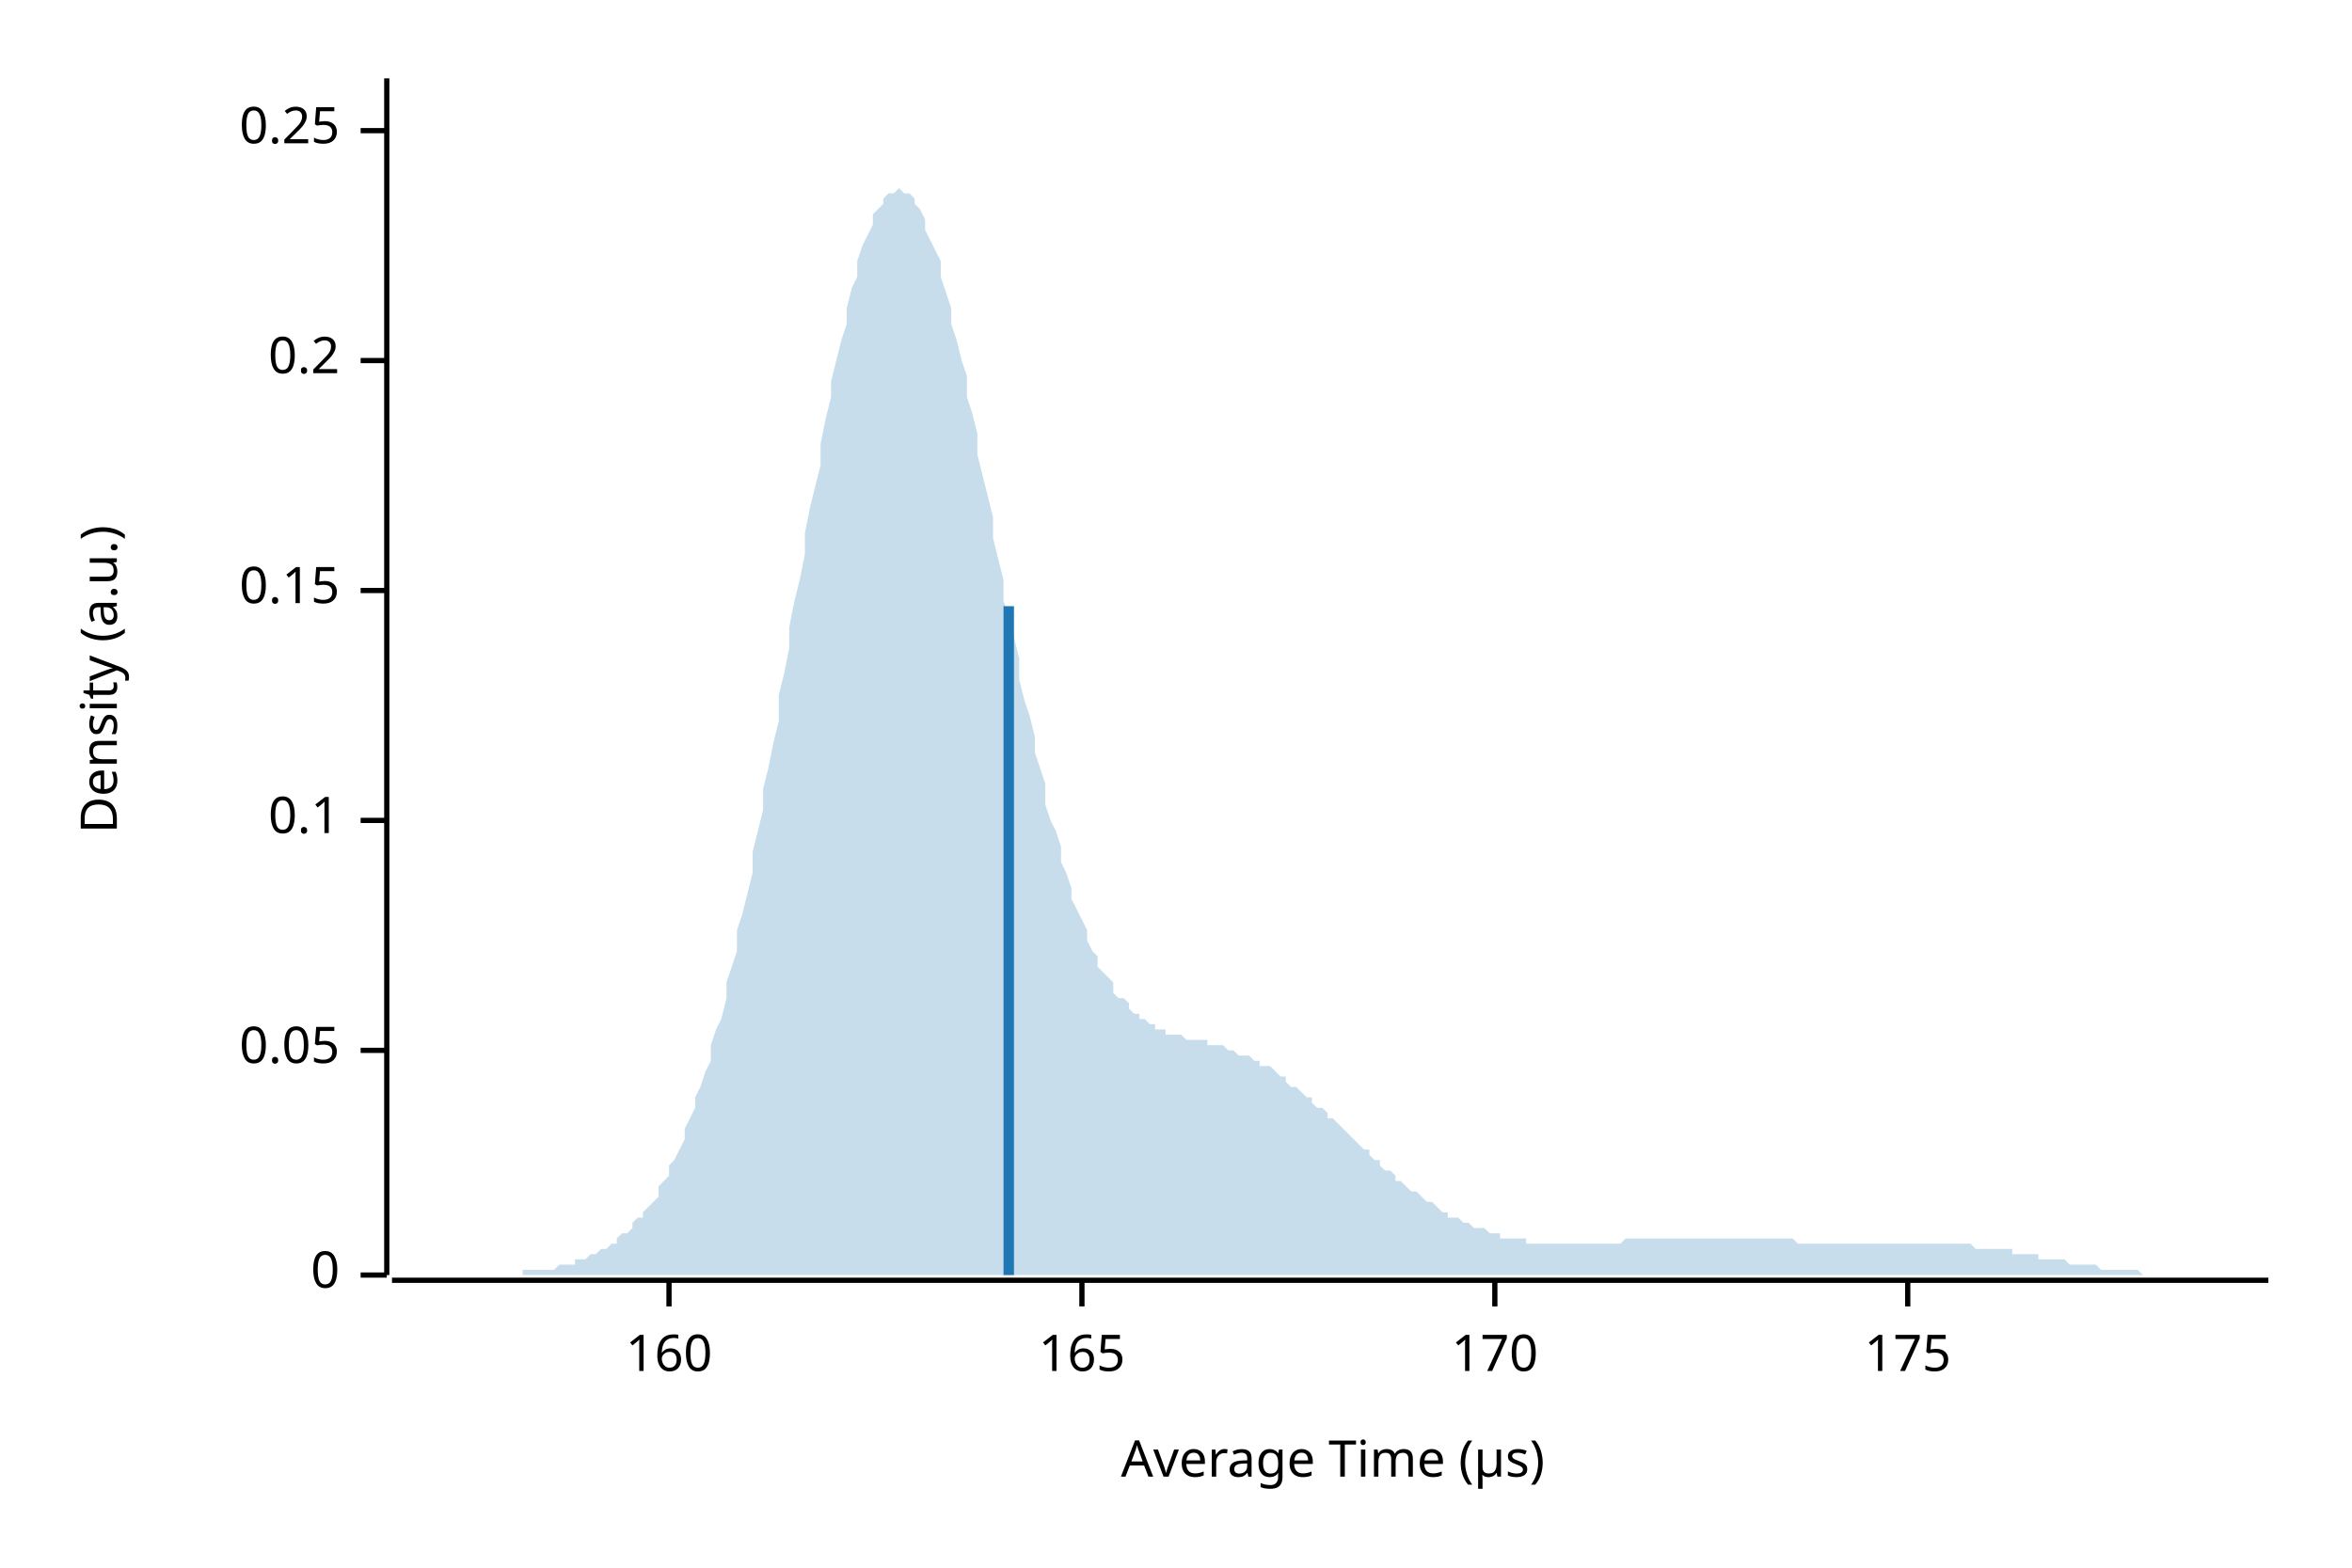
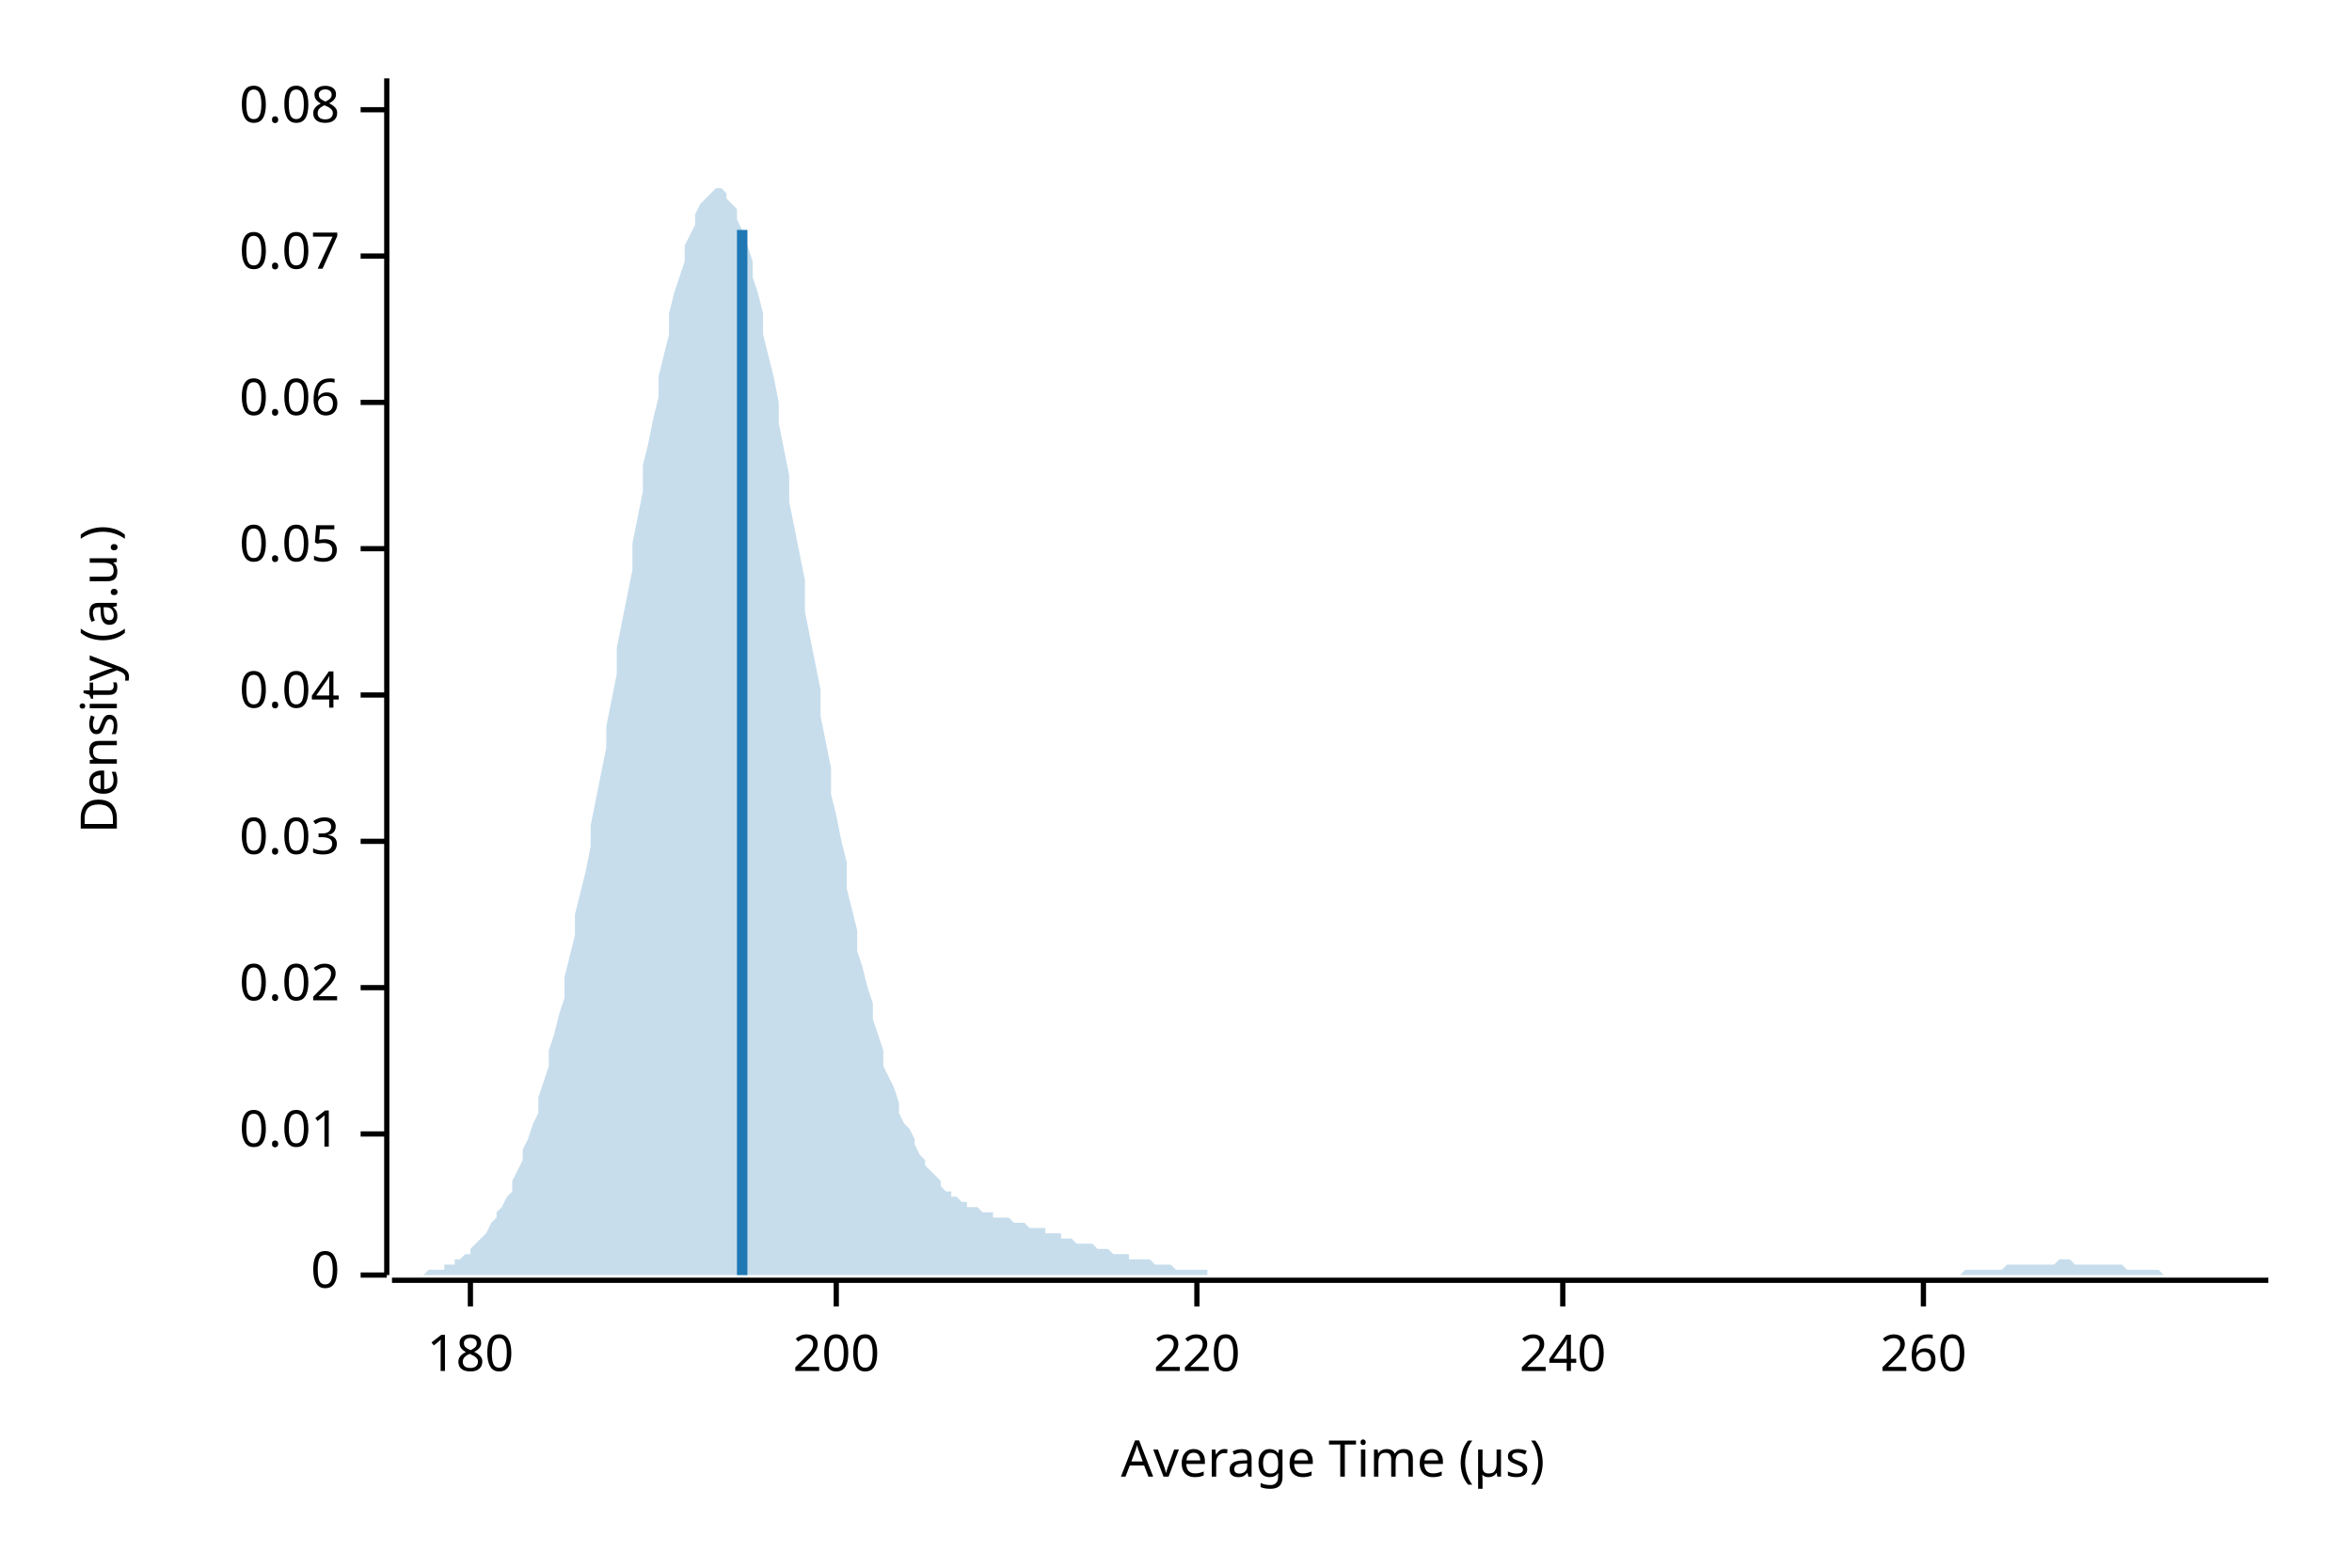
<svg xmlns="http://www.w3.org/2000/svg" width="450" height="300" viewBox="0 0 450 300">
  <text x="15" y="130" dy="0.76em" text-anchor="middle" font-family="sans-serif" font-size="9.677" opacity="1" fill="#000000" transform="rotate(270, 15, 130)">
Density (a.u.)
</text>
  <text x="255" y="285" dy="-0.5ex" text-anchor="middle" font-family="sans-serif" font-size="9.677" opacity="1" fill="#000000">
Average Time (µs)
</text>
  <polyline fill="none" opacity="1" stroke="#000000" stroke-width="1" points="74,15 74,244 " />
  <text x="65" y="244" dy="0.5ex" text-anchor="end" font-family="sans-serif" font-size="9.677" opacity="1" fill="#000000">
0
</text>
  <polyline fill="none" opacity="1" stroke="#000000" stroke-width="1" points="69,244 74,244 " />
-   <text x="65" y="201" dy="0.5ex" text-anchor="end" font-family="sans-serif" font-size="9.677" opacity="1" fill="#000000">
+   <text x="65" y="217" dy="0.5ex" text-anchor="end" font-family="sans-serif" font-size="9.677" opacity="1" fill="#000000">
+ 0.01
+ </text>
+   <polyline fill="none" opacity="1" stroke="#000000" stroke-width="1" points="69,217 74,217 " />
+   <text x="65" y="189" dy="0.5ex" text-anchor="end" font-family="sans-serif" font-size="9.677" opacity="1" fill="#000000">
+ 0.02
+ </text>
+   <polyline fill="none" opacity="1" stroke="#000000" stroke-width="1" points="69,189 74,189 " />
+   <text x="65" y="161" dy="0.5ex" text-anchor="end" font-family="sans-serif" font-size="9.677" opacity="1" fill="#000000">
+ 0.03
+ </text>
+   <polyline fill="none" opacity="1" stroke="#000000" stroke-width="1" points="69,161 74,161 " />
+   <text x="65" y="133" dy="0.5ex" text-anchor="end" font-family="sans-serif" font-size="9.677" opacity="1" fill="#000000">
+ 0.04
+ </text>
+   <polyline fill="none" opacity="1" stroke="#000000" stroke-width="1" points="69,133 74,133 " />
+   <text x="65" y="105" dy="0.5ex" text-anchor="end" font-family="sans-serif" font-size="9.677" opacity="1" fill="#000000">
0.05
</text>
-   <polyline fill="none" opacity="1" stroke="#000000" stroke-width="1" points="69,201 74,201 " />
-   <text x="65" y="157" dy="0.5ex" text-anchor="end" font-family="sans-serif" font-size="9.677" opacity="1" fill="#000000">
- 0.1
+   <polyline fill="none" opacity="1" stroke="#000000" stroke-width="1" points="69,105 74,105 " />
+   <text x="65" y="77" dy="0.5ex" text-anchor="end" font-family="sans-serif" font-size="9.677" opacity="1" fill="#000000">
+ 0.06
</text>
-   <polyline fill="none" opacity="1" stroke="#000000" stroke-width="1" points="69,157 74,157 " />
-   <text x="65" y="113" dy="0.5ex" text-anchor="end" font-family="sans-serif" font-size="9.677" opacity="1" fill="#000000">
- 0.15
+   <polyline fill="none" opacity="1" stroke="#000000" stroke-width="1" points="69,77 74,77 " />
+   <text x="65" y="49" dy="0.5ex" text-anchor="end" font-family="sans-serif" font-size="9.677" opacity="1" fill="#000000">
+ 0.07
</text>
-   <polyline fill="none" opacity="1" stroke="#000000" stroke-width="1" points="69,113 74,113 " />
-   <text x="65" y="69" dy="0.5ex" text-anchor="end" font-family="sans-serif" font-size="9.677" opacity="1" fill="#000000">
- 0.2
+   <polyline fill="none" opacity="1" stroke="#000000" stroke-width="1" points="69,49 74,49 " />
+   <text x="65" y="21" dy="0.5ex" text-anchor="end" font-family="sans-serif" font-size="9.677" opacity="1" fill="#000000">
+ 0.08
</text>
-   <polyline fill="none" opacity="1" stroke="#000000" stroke-width="1" points="69,69 74,69 " />
-   <text x="65" y="25" dy="0.5ex" text-anchor="end" font-family="sans-serif" font-size="9.677" opacity="1" fill="#000000">
- 0.25
+   <polyline fill="none" opacity="1" stroke="#000000" stroke-width="1" points="69,21 74,21 " />
+   <polyline fill="none" opacity="1" stroke="#000000" stroke-width="1" points="75,245 434,245 " />
+   <text x="90" y="255" dy="0.76em" text-anchor="middle" font-family="sans-serif" font-size="9.677" opacity="1" fill="#000000">
+ 180
</text>
-   <polyline fill="none" opacity="1" stroke="#000000" stroke-width="1" points="69,25 74,25 " />
-   <polyline fill="none" opacity="1" stroke="#000000" stroke-width="1" points="75,245 434,245 " />
-   <text x="128" y="255" dy="0.76em" text-anchor="middle" font-family="sans-serif" font-size="9.677" opacity="1" fill="#000000">
- 160
+   <polyline fill="none" opacity="1" stroke="#000000" stroke-width="1" points="90,245 90,250 " />
+   <text x="160" y="255" dy="0.76em" text-anchor="middle" font-family="sans-serif" font-size="9.677" opacity="1" fill="#000000">
+ 200
</text>
-   <polyline fill="none" opacity="1" stroke="#000000" stroke-width="1" points="128,245 128,250 " />
-   <text x="207" y="255" dy="0.76em" text-anchor="middle" font-family="sans-serif" font-size="9.677" opacity="1" fill="#000000">
- 165
+   <polyline fill="none" opacity="1" stroke="#000000" stroke-width="1" points="160,245 160,250 " />
+   <text x="229" y="255" dy="0.76em" text-anchor="middle" font-family="sans-serif" font-size="9.677" opacity="1" fill="#000000">
+ 220
</text>
-   <polyline fill="none" opacity="1" stroke="#000000" stroke-width="1" points="207,245 207,250 " />
-   <text x="286" y="255" dy="0.76em" text-anchor="middle" font-family="sans-serif" font-size="9.677" opacity="1" fill="#000000">
- 170
+   <polyline fill="none" opacity="1" stroke="#000000" stroke-width="1" points="229,245 229,250 " />
+   <text x="299" y="255" dy="0.76em" text-anchor="middle" font-family="sans-serif" font-size="9.677" opacity="1" fill="#000000">
+ 240
</text>
-   <polyline fill="none" opacity="1" stroke="#000000" stroke-width="1" points="286,245 286,250 " />
-   <text x="365" y="255" dy="0.76em" text-anchor="middle" font-family="sans-serif" font-size="9.677" opacity="1" fill="#000000">
- 175
+   <polyline fill="none" opacity="1" stroke="#000000" stroke-width="1" points="299,245 299,250 " />
+   <text x="368" y="255" dy="0.76em" text-anchor="middle" font-family="sans-serif" font-size="9.677" opacity="1" fill="#000000">
+ 260
</text>
-   <polyline fill="none" opacity="1" stroke="#000000" stroke-width="1" points="365,245 365,250 " />
-   <polygon opacity="0.25" fill="#1F78B4" points="75,244 75,244 76,244 77,244 77,244 78,244 79,244 80,244 80,244 81,244 82,244 82,244 83,244 84,244 85,244 85,244 86,244 87,244 87,244 88,244 89,244 90,244 90,244 91,244 92,244 92,244 93,244 94,244 95,244 95,244 96,244 97,244 98,244 98,244 99,244 100,244 100,243 101,243 102,243 103,243 103,243 104,243 105,243 105,243 106,243 107,242 108,242 108,242 109,242 110,242 110,241 111,241 112,241 113,240 113,240 114,240 115,239 116,239 116,239 117,238 118,238 118,237 119,236 120,236 121,235 121,234 122,233 123,233 123,232 124,231 125,230 126,229 126,227 127,226 128,225 128,223 129,222 130,220 131,218 131,216 132,214 133,212 133,210 134,208 135,205 136,203 136,200 137,197 138,195 139,191 139,188 140,185 141,182 141,178 142,175 143,171 144,167 144,163 145,159 146,155 146,151 147,147 148,142 149,138 149,133 150,129 151,124 151,120 152,115 153,111 154,106 154,102 155,97 156,93 157,89 157,85 158,80 159,76 159,73 160,69 161,65 162,62 162,59 163,55 164,53 164,50 165,47 166,45 167,43 167,41 168,40 169,39 169,38 170,37 171,37 172,36 172,36 173,37 174,37 175,38 175,39 176,40 177,42 177,44 178,46 179,48 180,50 180,53 181,56 182,59 182,62 183,65 184,69 185,72 185,76 186,79 187,83 187,87 188,91 189,95 190,99 190,103 191,107 192,111 192,115 193,118 194,122 195,126 195,130 196,134 197,137 198,141 198,144 199,147 200,150 200,154 201,157 202,159 203,162 203,165 204,167 205,170 205,172 206,174 207,176 208,178 208,180 209,182 210,183 210,185 211,186 212,187 213,188 213,190 214,191 215,191 216,192 216,193 217,194 218,194 218,195 219,195 220,196 221,196 221,197 222,197 223,197 223,198 224,198 225,198 226,198 226,198 227,199 228,199 228,199 229,199 230,199 231,199 231,200 232,200 233,200 233,200 234,200 235,201 236,201 236,201 237,202 238,202 239,202 239,202 240,203 241,203 241,204 242,204 243,204 244,205 244,205 245,206 246,206 246,207 247,208 248,208 249,209 249,209 250,210 251,210 251,211 252,212 253,212 254,213 254,214 255,214 256,215 257,216 257,216 258,217 259,218 259,218 260,219 261,220 262,220 262,221 263,222 264,222 264,223 265,224 266,224 267,225 267,226 268,226 269,227 269,227 270,228 271,228 272,229 272,229 273,230 274,230 275,231 275,231 276,232 277,232 277,233 278,233 279,233 280,234 280,234 281,234 282,235 282,235 283,235 284,235 285,236 285,236 286,236 287,236 287,237 288,237 289,237 290,237 290,237 291,237 292,237 292,238 293,238 294,238 295,238 295,238 296,238 297,238 298,238 298,238 299,238 300,238 300,238 301,238 302,238 303,238 303,238 304,238 305,238 305,238 306,238 307,238 308,238 308,238 309,238 310,238 310,238 311,237 312,237 313,237 313,237 314,237 315,237 316,237 316,237 317,237 318,237 318,237 319,237 320,237 321,237 321,237 322,237 323,237 323,237 324,237 325,237 326,237 326,237 327,237 328,237 328,237 329,237 330,237 331,237 331,237 332,237 333,237 333,237 334,237 335,237 336,237 336,237 337,237 338,237 339,237 339,237 340,237 341,237 341,237 342,237 343,237 344,238 344,238 345,238 346,238 346,238 347,238 348,238 349,238 349,238 350,238 351,238 351,238 352,238 353,238 354,238 354,238 355,238 356,238 357,238 357,238 358,238 359,238 359,238 360,238 361,238 362,238 362,238 363,238 364,238 364,238 365,238 366,238 367,238 367,238 368,238 369,238 369,238 370,238 371,238 372,238 372,238 373,238 374,238 375,238 375,238 376,238 377,238 377,238 378,239 379,239 380,239 380,239 381,239 382,239 382,239 383,239 384,239 385,239 385,240 386,240 387,240 387,240 388,240 389,240 390,240 390,241 391,241 392,241 392,241 393,241 394,241 395,241 395,241 396,242 397,242 398,242 398,242 399,242 400,242 400,242 401,242 402,243 403,243 403,243 404,243 405,243 405,243 406,243 407,243 408,243 408,243 409,243 410,244 410,244 411,244 412,244 413,244 413,244 414,244 415,244 416,244 416,244 417,244 418,244 418,244 419,244 420,244 421,244 421,244 422,244 423,244 423,244 424,244 425,244 426,244 426,244 427,244 428,244 428,244 429,244 430,244 431,244 431,244 432,244 433,244 434,244 434,244 75,244 " />
-   <polyline fill="none" opacity="1" stroke="#1F78B4" stroke-width="2" points="193,244 193,116 " />
+   <polyline fill="none" opacity="1" stroke="#000000" stroke-width="1" points="368,245 368,250 " />
+   <polygon opacity="0.25" fill="#1F78B4" points="75,244 75,244 76,244 77,244 77,244 78,244 79,244 80,244 80,244 81,244 82,243 82,243 83,243 84,243 85,243 85,242 86,242 87,242 87,241 88,241 89,240 90,240 90,239 91,238 92,237 92,237 93,236 94,234 95,233 95,232 96,231 97,229 98,228 98,226 99,224 100,222 100,220 101,218 102,215 103,213 103,210 104,207 105,204 105,201 106,198 107,194 108,191 108,187 109,183 110,179 110,175 111,171 112,167 113,162 113,158 114,153 115,148 116,143 116,139 117,134 118,129 118,124 119,119 120,114 121,109 121,104 122,99 123,94 123,89 124,85 125,80 126,76 126,72 127,68 128,64 128,60 129,56 130,53 131,50 131,47 132,45 133,43 133,41 134,39 135,38 136,37 136,37 137,36 138,36 139,37 139,38 140,39 141,40 141,42 142,44 143,47 144,50 144,53 145,56 146,60 146,64 147,68 148,72 149,77 149,81 150,86 151,91 151,96 152,101 153,106 154,111 154,117 155,122 156,127 157,132 157,137 158,142 159,147 159,152 160,156 161,161 162,165 162,170 163,174 164,178 164,182 165,185 166,189 167,192 167,195 168,198 169,201 169,204 170,206 171,208 172,211 172,213 173,215 174,216 175,218 175,219 176,221 177,222 177,223 178,224 179,225 180,226 180,227 181,228 182,228 182,229 183,229 184,230 185,230 185,231 186,231 187,231 187,231 188,232 189,232 190,232 190,233 191,233 192,233 192,233 193,233 194,234 195,234 195,234 196,234 197,235 198,235 198,235 199,235 200,235 200,236 201,236 202,236 203,236 203,237 204,237 205,237 205,237 206,238 207,238 208,238 208,238 209,238 210,239 210,239 211,239 212,239 213,240 213,240 214,240 215,240 216,240 216,241 217,241 218,241 218,241 219,241 220,241 221,242 221,242 222,242 223,242 223,242 224,242 225,243 226,243 226,243 227,243 228,243 228,243 229,243 230,243 231,243 231,244 232,244 233,244 233,244 234,244 235,244 236,244 236,244 237,244 238,244 239,244 239,244 240,244 241,244 241,244 242,244 243,244 244,244 244,244 245,244 246,244 246,244 247,244 248,244 249,244 249,244 250,244 251,244 251,244 252,244 253,244 254,244 254,244 255,244 256,244 257,244 257,244 258,244 259,244 259,244 260,244 261,244 262,244 262,244 263,244 264,244 264,244 265,244 266,244 267,244 267,244 268,244 269,244 269,244 270,244 271,244 272,244 272,244 273,244 274,244 275,244 275,244 276,244 277,244 277,244 278,244 279,244 280,244 280,244 281,244 282,244 282,244 283,244 284,244 285,244 285,244 286,244 287,244 287,244 288,244 289,244 290,244 290,244 291,244 292,244 292,244 293,244 294,244 295,244 295,244 296,244 297,244 298,244 298,244 299,244 300,244 300,244 301,244 302,244 303,244 303,244 304,244 305,244 305,244 306,244 307,244 308,244 308,244 309,244 310,244 310,244 311,244 312,244 313,244 313,244 314,244 315,244 316,244 316,244 317,244 318,244 318,244 319,244 320,244 321,244 321,244 322,244 323,244 323,244 324,244 325,244 326,244 326,244 327,244 328,244 328,244 329,244 330,244 331,244 331,244 332,244 333,244 333,244 334,244 335,244 336,244 336,244 337,244 338,244 339,244 339,244 340,244 341,244 341,244 342,244 343,244 344,244 344,244 345,244 346,244 346,244 347,244 348,244 349,244 349,244 350,244 351,244 351,244 352,244 353,244 354,244 354,244 355,244 356,244 357,244 357,244 358,244 359,244 359,244 360,244 361,244 362,244 362,244 363,244 364,244 364,244 365,244 366,244 367,244 367,244 368,244 369,244 369,244 370,244 371,244 372,244 372,244 373,244 374,244 375,244 375,244 376,243 377,243 377,243 378,243 379,243 380,243 380,243 381,243 382,243 382,243 383,243 384,242 385,242 385,242 386,242 387,242 387,242 388,242 389,242 390,242 390,242 391,242 392,242 392,242 393,242 394,241 395,241 395,241 396,241 397,242 398,242 398,242 399,242 400,242 400,242 401,242 402,242 403,242 403,242 404,242 405,242 405,242 406,242 407,243 408,243 408,243 409,243 410,243 410,243 411,243 412,243 413,243 413,243 414,244 415,244 416,244 416,244 417,244 418,244 418,244 419,244 420,244 421,244 421,244 422,244 423,244 423,244 424,244 425,244 426,244 426,244 427,244 428,244 428,244 429,244 430,244 431,244 431,244 432,244 433,244 434,244 434,244 75,244 " />
+   <polyline fill="none" opacity="1" stroke="#1F78B4" stroke-width="2" points="142,244 142,44 " />
</svg>
